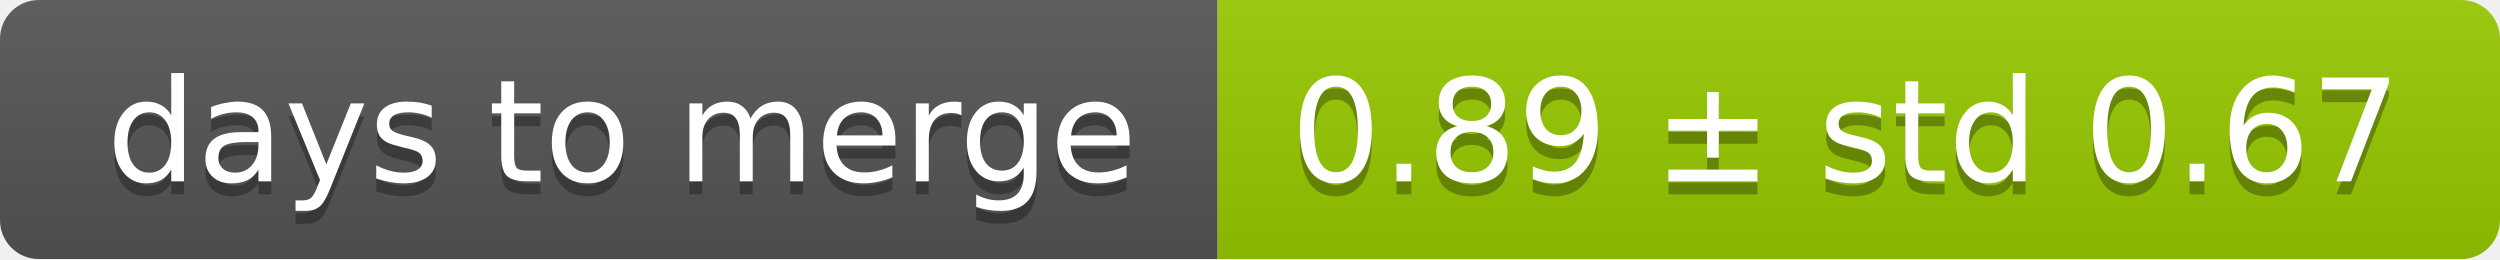
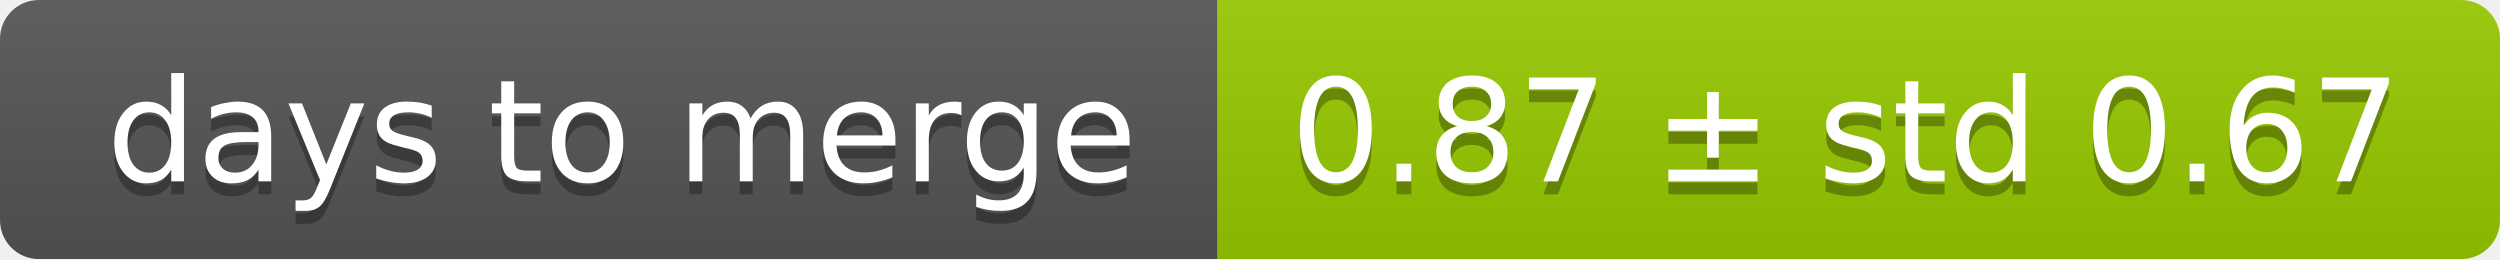
<svg xmlns="http://www.w3.org/2000/svg" width="193" height="20">
  <linearGradient id="smooth" x2="0" y2="100%">
    <stop offset="0" stop-color="#bbb" stop-opacity=".1" />
    <stop offset="1" stop-opacity=".1" />
  </linearGradient>
  <mask id="round">
    <rect width="193" height="20" rx="3" fill="#fff" />
  </mask>
  <g mask="url(#round)">
    <rect width="94" height="20" fill="#555" />
    <rect x="94" width="99" height="20" fill="#97ca00" />
    <rect width="193" height="20" fill="url(#smooth)" />
  </g>
  <g fill="#fff" text-anchor="middle" font-family="DejaVu Sans,Verdana,Geneva,sans-serif" font-size="11">
    <text x="48" y="15" fill="#010101" fill-opacity=".3">days to merge</text>
    <text x="48" y="14">days to merge</text>
-     <text x="142.5" y="15" fill="#010101" fill-opacity=".3">0.89 ± std 0.67</text>
-     <text x="142.5" y="14">0.89 ± std 0.67</text>
+     <text x="142.5" y="15" fill="#010101" fill-opacity=".3">0.87 ± std 0.67</text>
+     <text x="142.5" y="14">0.87 ± std 0.67</text>
  </g>
</svg>
